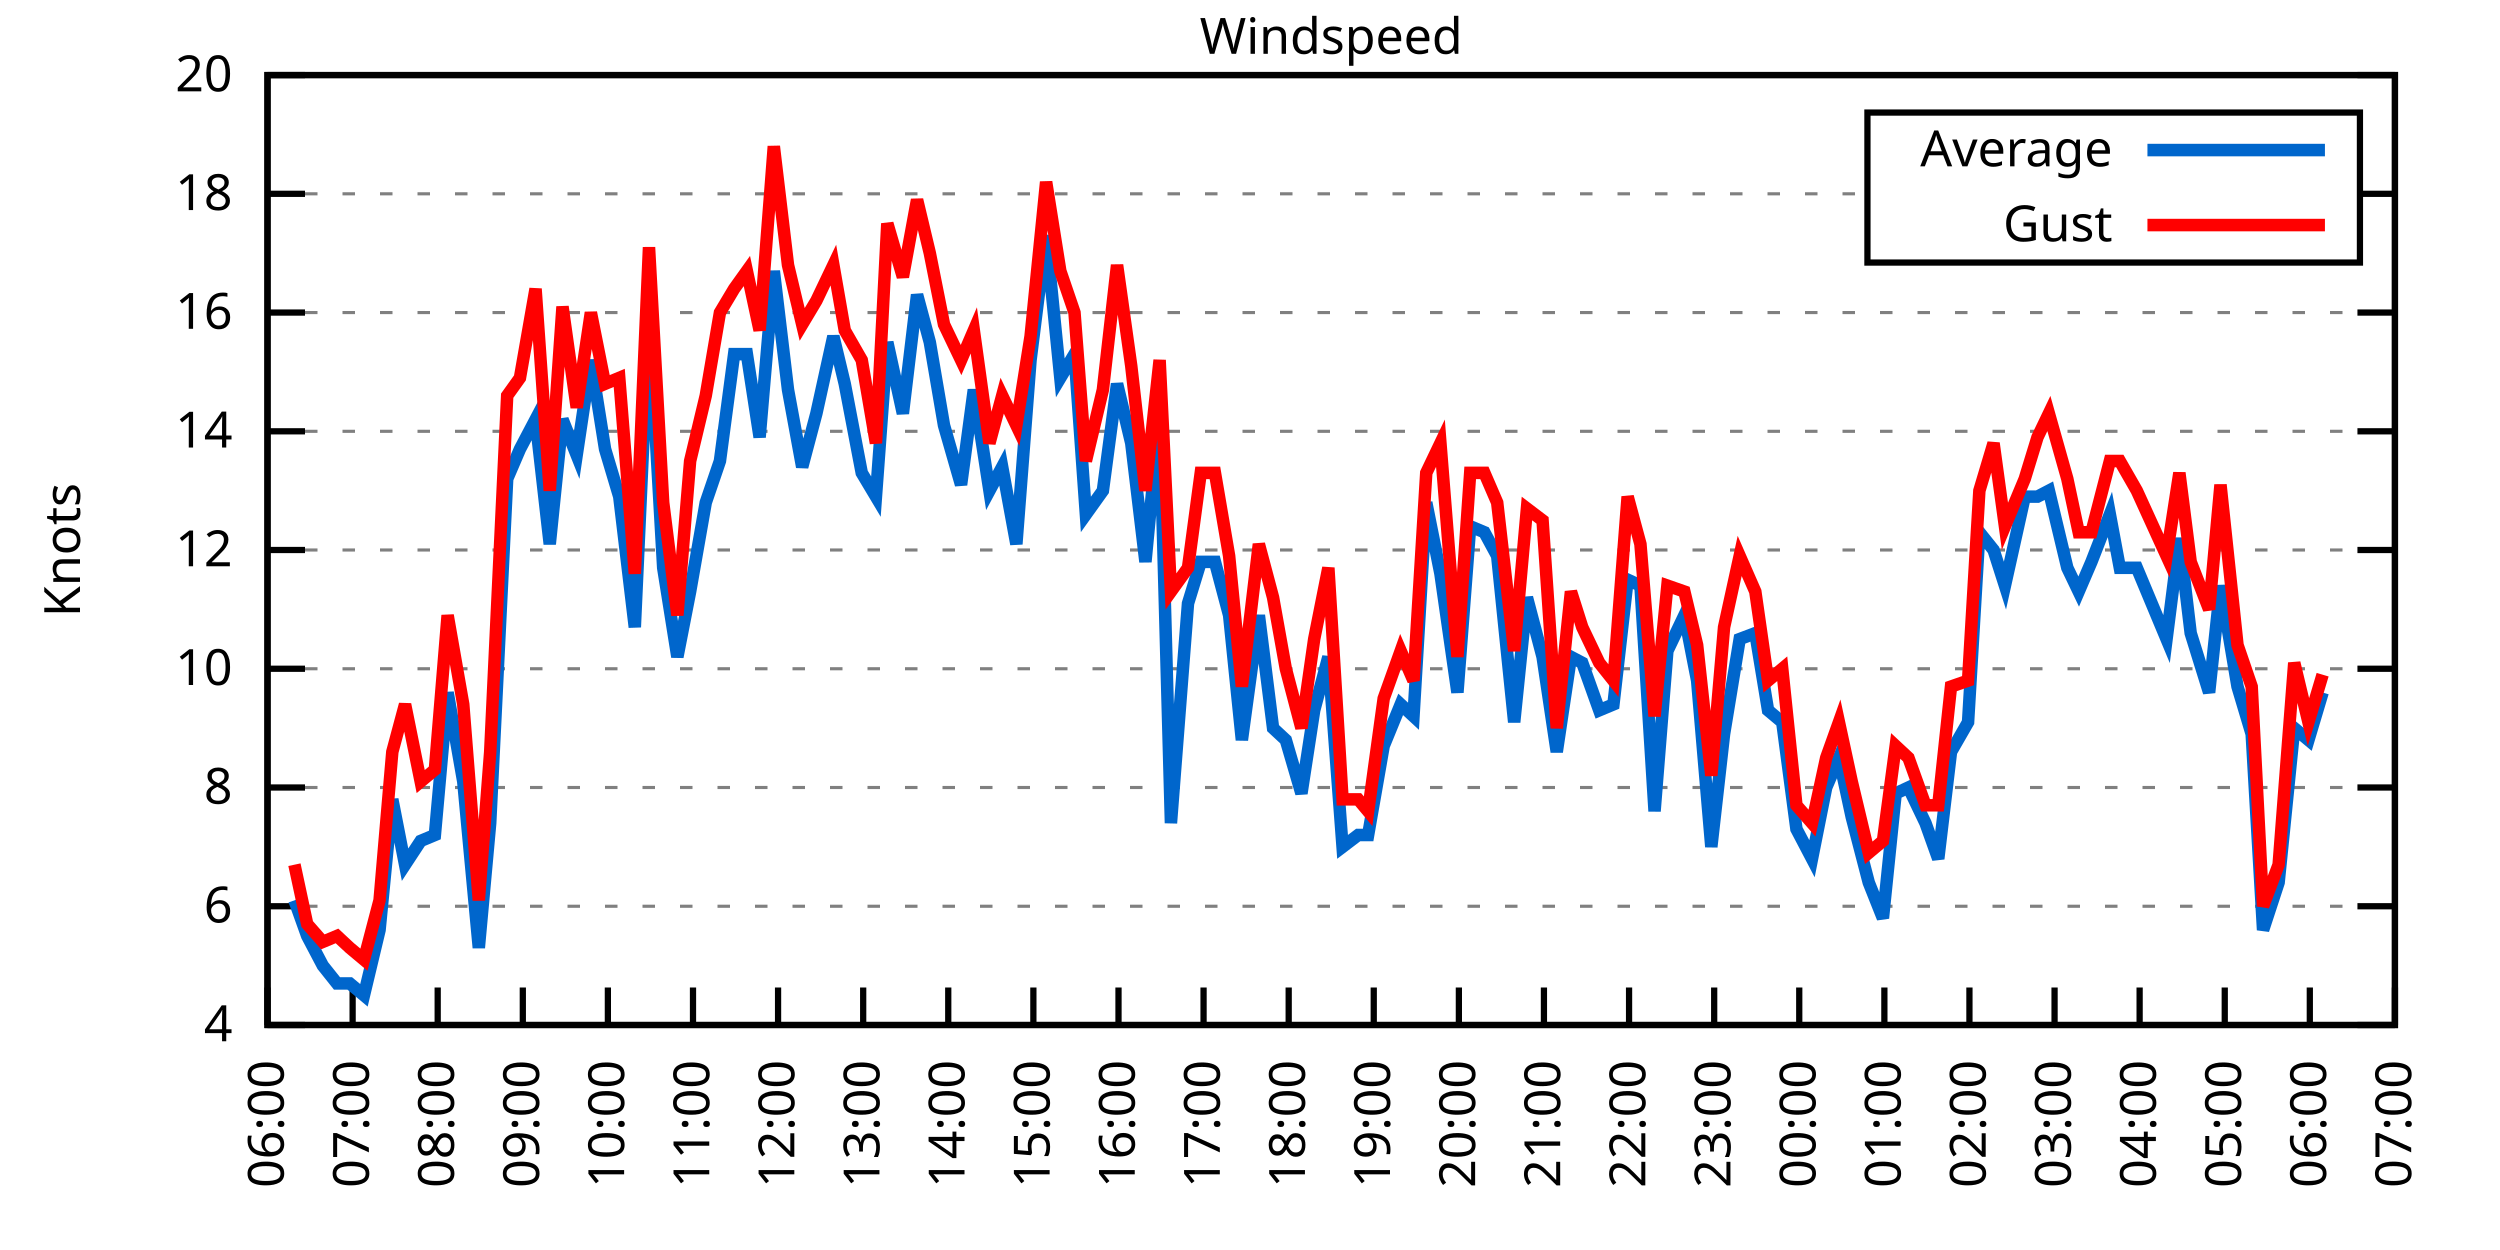
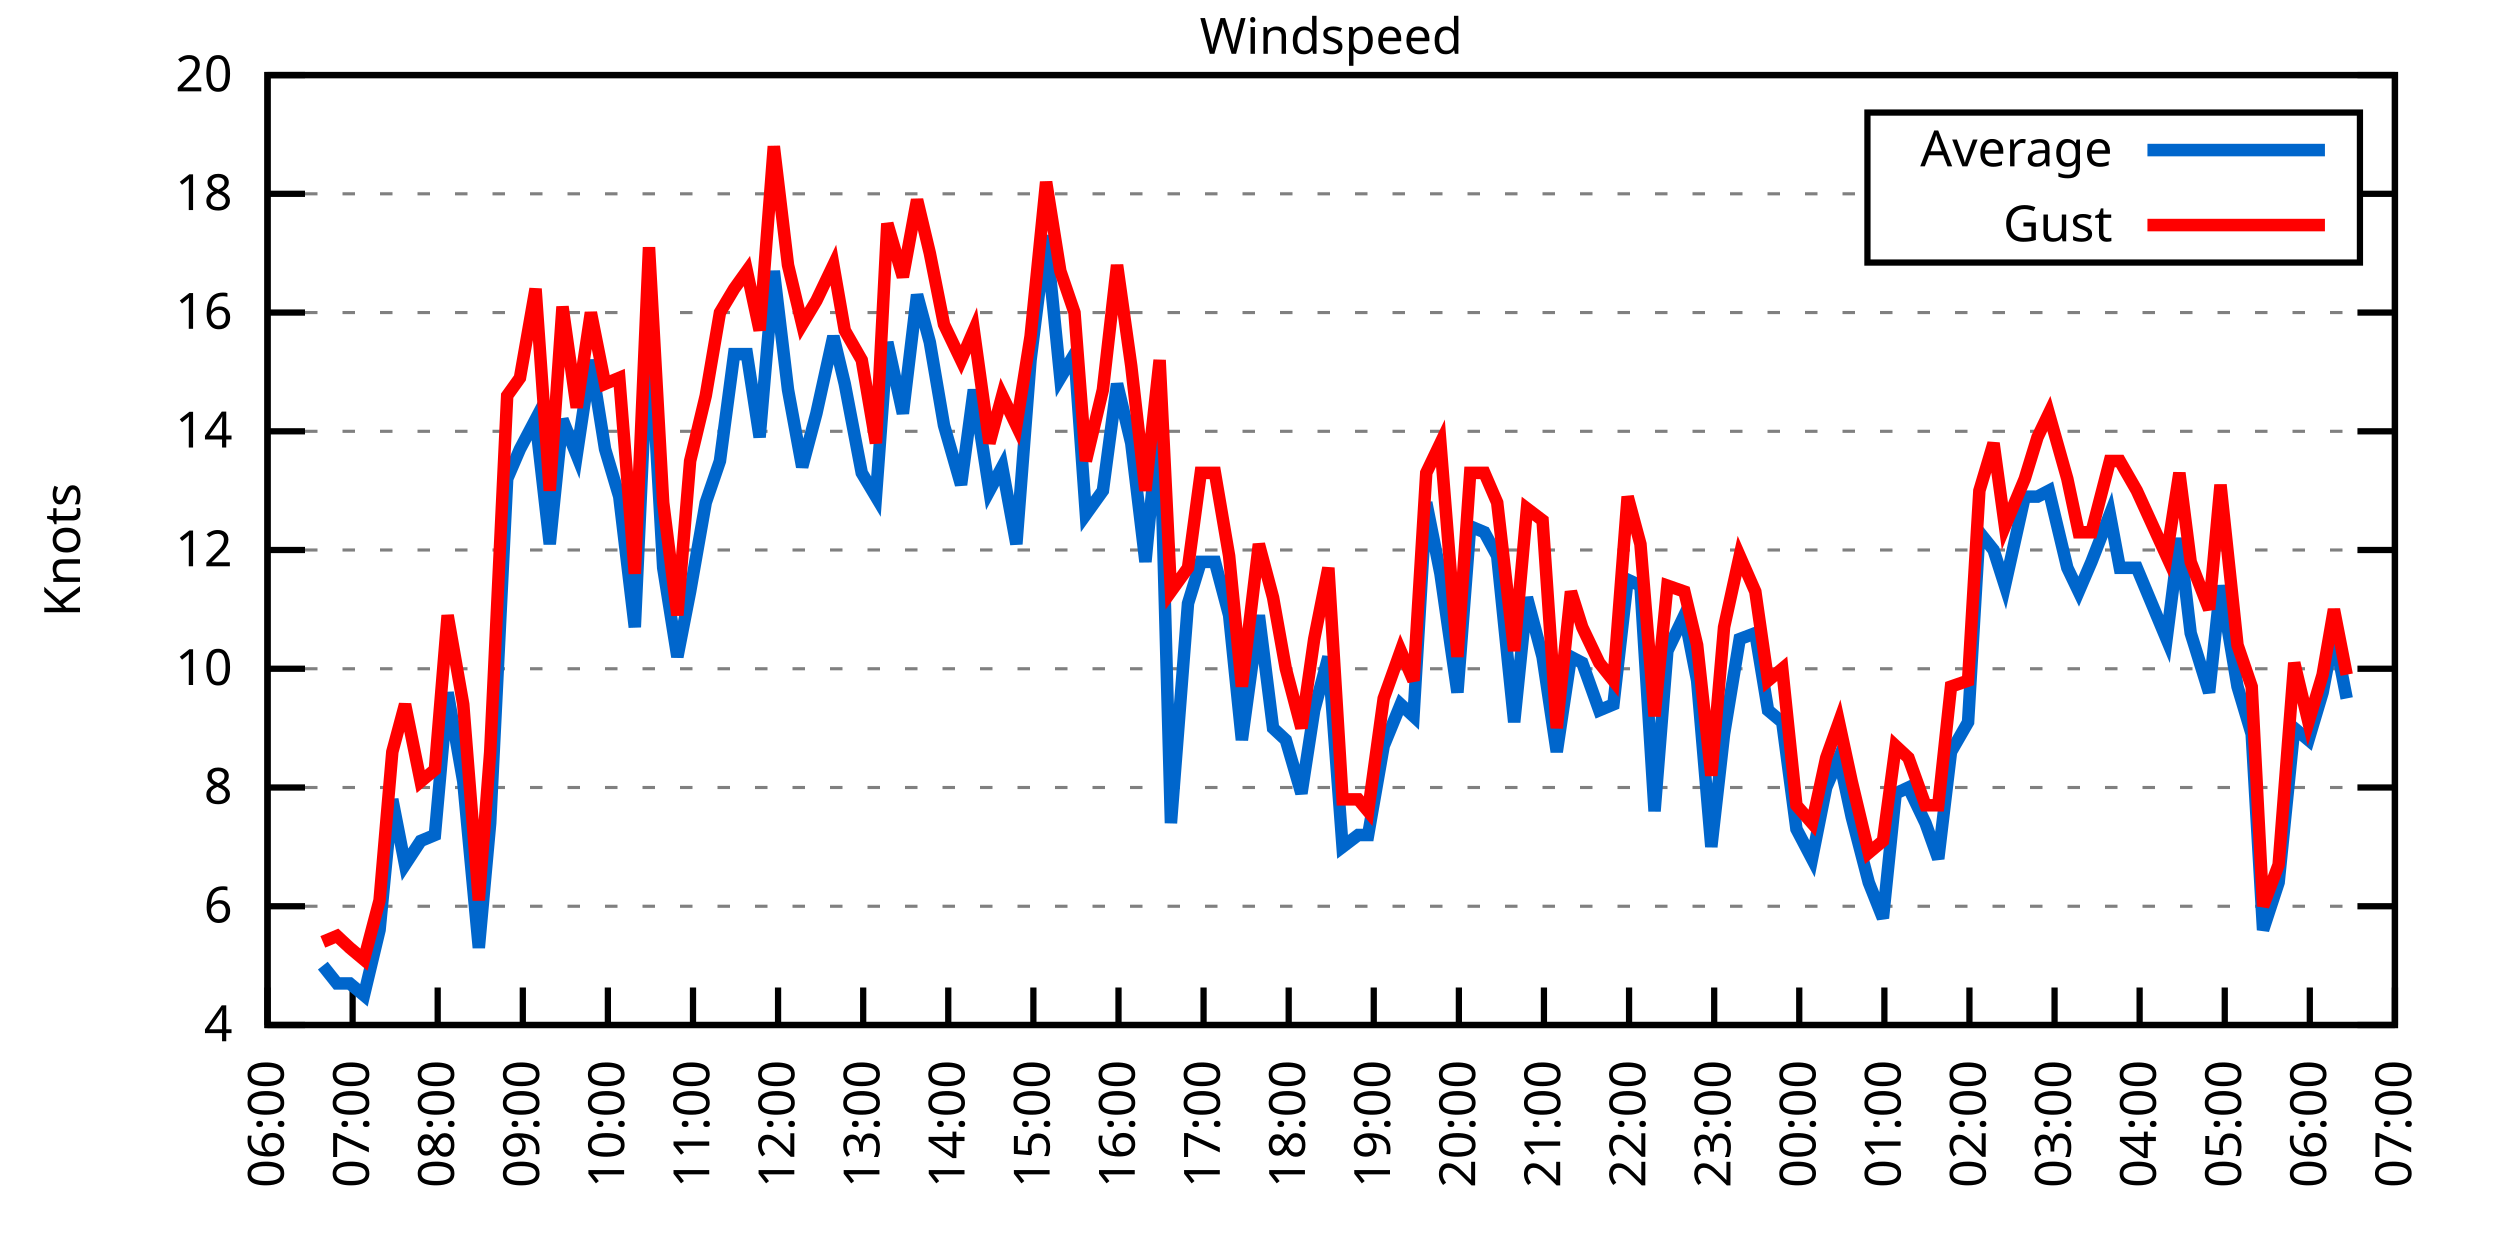
<svg xmlns="http://www.w3.org/2000/svg" xmlns:xlink="http://www.w3.org/1999/xlink" width="400" height="200" viewBox="0 0 400 200">
  <g id="gnuplot_canvas">
    <rect x="0" y="0" width="400" height="200" fill="none" />
    <defs>
      <circle id="gpDot" r="0.5" stroke-width="0.5" stroke="currentColor" />
      <path id="gpPt0" stroke-width="0.333" stroke="currentColor" d="M-1,0 h2 M0,-1 v2" />
      <path id="gpPt1" stroke-width="0.333" stroke="currentColor" d="M-1,-1 L1,1 M1,-1 L-1,1" />
      <path id="gpPt2" stroke-width="0.333" stroke="currentColor" d="M-1,0 L1,0 M0,-1 L0,1 M-1,-1 L1,1 M-1,1 L1,-1" />
      <rect id="gpPt3" stroke-width="0.333" stroke="currentColor" x="-1" y="-1" width="2" height="2" />
      <rect id="gpPt4" stroke-width="0.333" stroke="currentColor" fill="currentColor" x="-1" y="-1" width="2" height="2" />
      <circle id="gpPt5" stroke-width="0.333" stroke="currentColor" cx="0" cy="0" r="1" />
      <use xlink:href="#gpPt5" id="gpPt6" fill="currentColor" stroke="none" />
      <path id="gpPt7" stroke-width="0.333" stroke="currentColor" d="M0,-1.33 L-1.33,0.67 L1.33,0.67 z" />
      <use xlink:href="#gpPt7" id="gpPt8" fill="currentColor" stroke="none" />
      <use xlink:href="#gpPt7" id="gpPt9" stroke="currentColor" transform="rotate(180)" />
      <use xlink:href="#gpPt9" id="gpPt10" fill="currentColor" stroke="none" />
      <use xlink:href="#gpPt3" id="gpPt11" stroke="currentColor" transform="rotate(45)" />
      <use xlink:href="#gpPt11" id="gpPt12" fill="currentColor" stroke="none" />
      <path id="gpPt13" stroke-width="0.333" stroke="currentColor" d="M0,1.330 L1.265,0.411 L0.782,-1.067 L-0.782,-1.076 L-1.265,0.411 z" />
      <use xlink:href="#gpPt13" id="gpPt14" fill="currentColor" stroke="none" />
      <filter id="textbox" filterUnits="objectBoundingBox" x="0" y="0" height="1" width="1">
        <feFlood flood-color="white" flood-opacity="1" result="bgnd" />
        <feComposite in="SourceGraphic" in2="bgnd" operator="atop" />
      </filter>
      <filter id="greybox" filterUnits="objectBoundingBox" x="0" y="0" height="1" width="1">
        <feFlood flood-color="lightgrey" flood-opacity="1" result="grey" />
        <feComposite in="SourceGraphic" in2="grey" operator="atop" />
      </filter>
    </defs>
    <g fill="none" color="white" stroke="currentColor" stroke-width="1.00" stroke-linecap="butt" stroke-linejoin="miter">
</g>
    <g fill="none" color="black" stroke="currentColor" stroke-width="1.00" stroke-linecap="butt" stroke-linejoin="miter">
      <g stroke="none" shape-rendering="crispEdges">
        <polygon fill="rgb(255, 255, 255)" points="42.80,164.00 383.18,164.00 383.18,12.02 42.80,12.02 " />
      </g>
    </g>
    <g fill="none" color="black" stroke="currentColor" stroke-width="1.00" stroke-linecap="butt" stroke-linejoin="miter">
</g>
    <g fill="none" color="black" stroke="black" stroke-width="0.50" stroke-linecap="butt" stroke-linejoin="miter">
</g>
    <g fill="none" color="gray" stroke="currentColor" stroke-width="0.50" stroke-linecap="butt" stroke-linejoin="miter">
      <path stroke="gray" stroke-dasharray="2,4" class="gridline" d="M42.80,164.00 L383.19,164.00  " />
    </g>
    <g fill="none" color="gray" stroke="gray" stroke-width="1.00" stroke-linecap="butt" stroke-linejoin="miter">
</g>
    <g fill="none" color="black" stroke="currentColor" stroke-width="1.00" stroke-linecap="butt" stroke-linejoin="miter">
      <path stroke="black" d="M42.80,164.00 L48.80,164.00 M383.19,164.00 L377.19,164.00  " />
      <g transform="translate(37.20,166.60)" stroke="none" fill="black" font-family="Sans" font-size="8.00" text-anchor="end">
        <text>
          <tspan font-family="Sans"> 4</tspan>
        </text>
      </g>
    </g>
    <g fill="none" color="black" stroke="currentColor" stroke-width="1.00" stroke-linecap="butt" stroke-linejoin="miter">
</g>
    <g fill="none" color="black" stroke="black" stroke-width="0.50" stroke-linecap="butt" stroke-linejoin="miter">
</g>
    <g fill="none" color="gray" stroke="currentColor" stroke-width="0.50" stroke-linecap="butt" stroke-linejoin="miter">
      <path stroke="gray" stroke-dasharray="2,4" class="gridline" d="M42.80,145.00 L383.19,145.00  " />
    </g>
    <g fill="none" color="gray" stroke="gray" stroke-width="1.00" stroke-linecap="butt" stroke-linejoin="miter">
</g>
    <g fill="none" color="black" stroke="currentColor" stroke-width="1.00" stroke-linecap="butt" stroke-linejoin="miter">
      <path stroke="black" d="M42.80,145.00 L48.80,145.00 M383.19,145.00 L377.19,145.00  " />
      <g transform="translate(37.20,147.60)" stroke="none" fill="black" font-family="Sans" font-size="8.00" text-anchor="end">
        <text>
          <tspan font-family="Sans"> 6</tspan>
        </text>
      </g>
    </g>
    <g fill="none" color="black" stroke="currentColor" stroke-width="1.00" stroke-linecap="butt" stroke-linejoin="miter">
</g>
    <g fill="none" color="black" stroke="black" stroke-width="0.50" stroke-linecap="butt" stroke-linejoin="miter">
</g>
    <g fill="none" color="gray" stroke="currentColor" stroke-width="0.50" stroke-linecap="butt" stroke-linejoin="miter">
      <path stroke="gray" stroke-dasharray="2,4" class="gridline" d="M42.80,126.00 L383.19,126.00  " />
    </g>
    <g fill="none" color="gray" stroke="gray" stroke-width="1.00" stroke-linecap="butt" stroke-linejoin="miter">
</g>
    <g fill="none" color="black" stroke="currentColor" stroke-width="1.00" stroke-linecap="butt" stroke-linejoin="miter">
      <path stroke="black" d="M42.80,126.00 L48.80,126.00 M383.19,126.00 L377.19,126.00  " />
      <g transform="translate(37.20,128.60)" stroke="none" fill="black" font-family="Sans" font-size="8.00" text-anchor="end">
        <text>
          <tspan font-family="Sans"> 8</tspan>
        </text>
      </g>
    </g>
    <g fill="none" color="black" stroke="currentColor" stroke-width="1.00" stroke-linecap="butt" stroke-linejoin="miter">
</g>
    <g fill="none" color="black" stroke="black" stroke-width="0.50" stroke-linecap="butt" stroke-linejoin="miter">
</g>
    <g fill="none" color="gray" stroke="currentColor" stroke-width="0.50" stroke-linecap="butt" stroke-linejoin="miter">
      <path stroke="gray" stroke-dasharray="2,4" class="gridline" d="M42.80,107.00 L383.19,107.00  " />
    </g>
    <g fill="none" color="gray" stroke="gray" stroke-width="1.00" stroke-linecap="butt" stroke-linejoin="miter">
</g>
    <g fill="none" color="black" stroke="currentColor" stroke-width="1.00" stroke-linecap="butt" stroke-linejoin="miter">
      <path stroke="black" d="M42.80,107.00 L48.80,107.00 M383.19,107.00 L377.19,107.00  " />
      <g transform="translate(37.20,109.60)" stroke="none" fill="black" font-family="Sans" font-size="8.00" text-anchor="end">
        <text>
          <tspan font-family="Sans"> 10</tspan>
        </text>
      </g>
    </g>
    <g fill="none" color="black" stroke="currentColor" stroke-width="1.00" stroke-linecap="butt" stroke-linejoin="miter">
</g>
    <g fill="none" color="black" stroke="black" stroke-width="0.50" stroke-linecap="butt" stroke-linejoin="miter">
</g>
    <g fill="none" color="gray" stroke="currentColor" stroke-width="0.50" stroke-linecap="butt" stroke-linejoin="miter">
      <path stroke="gray" stroke-dasharray="2,4" class="gridline" d="M42.80,88.00 L383.19,88.00  " />
    </g>
    <g fill="none" color="gray" stroke="gray" stroke-width="1.00" stroke-linecap="butt" stroke-linejoin="miter">
</g>
    <g fill="none" color="black" stroke="currentColor" stroke-width="1.00" stroke-linecap="butt" stroke-linejoin="miter">
      <path stroke="black" d="M42.80,88.00 L48.80,88.00 M383.19,88.00 L377.19,88.00  " />
      <g transform="translate(37.20,90.60)" stroke="none" fill="black" font-family="Sans" font-size="8.00" text-anchor="end">
        <text>
          <tspan font-family="Sans"> 12</tspan>
        </text>
      </g>
    </g>
    <g fill="none" color="black" stroke="currentColor" stroke-width="1.00" stroke-linecap="butt" stroke-linejoin="miter">
</g>
    <g fill="none" color="black" stroke="black" stroke-width="0.50" stroke-linecap="butt" stroke-linejoin="miter">
</g>
    <g fill="none" color="gray" stroke="currentColor" stroke-width="0.50" stroke-linecap="butt" stroke-linejoin="miter">
      <path stroke="gray" stroke-dasharray="2,4" class="gridline" d="M42.80,69.01 L383.19,69.01  " />
    </g>
    <g fill="none" color="gray" stroke="gray" stroke-width="1.00" stroke-linecap="butt" stroke-linejoin="miter">
</g>
    <g fill="none" color="black" stroke="currentColor" stroke-width="1.00" stroke-linecap="butt" stroke-linejoin="miter">
      <path stroke="black" d="M42.80,69.01 L48.80,69.01 M383.19,69.01 L377.19,69.01  " />
      <g transform="translate(37.20,71.61)" stroke="none" fill="black" font-family="Sans" font-size="8.00" text-anchor="end">
        <text>
          <tspan font-family="Sans"> 14</tspan>
        </text>
      </g>
    </g>
    <g fill="none" color="black" stroke="currentColor" stroke-width="1.00" stroke-linecap="butt" stroke-linejoin="miter">
</g>
    <g fill="none" color="black" stroke="black" stroke-width="0.50" stroke-linecap="butt" stroke-linejoin="miter">
</g>
    <g fill="none" color="gray" stroke="currentColor" stroke-width="0.50" stroke-linecap="butt" stroke-linejoin="miter">
      <path stroke="gray" stroke-dasharray="2,4" class="gridline" d="M42.80,50.01 L383.19,50.01  " />
    </g>
    <g fill="none" color="gray" stroke="gray" stroke-width="1.00" stroke-linecap="butt" stroke-linejoin="miter">
</g>
    <g fill="none" color="black" stroke="currentColor" stroke-width="1.00" stroke-linecap="butt" stroke-linejoin="miter">
      <path stroke="black" d="M42.80,50.01 L48.80,50.01 M383.19,50.01 L377.19,50.01  " />
      <g transform="translate(37.20,52.61)" stroke="none" fill="black" font-family="Sans" font-size="8.00" text-anchor="end">
        <text>
          <tspan font-family="Sans"> 16</tspan>
        </text>
      </g>
    </g>
    <g fill="none" color="black" stroke="currentColor" stroke-width="1.00" stroke-linecap="butt" stroke-linejoin="miter">
</g>
    <g fill="none" color="black" stroke="black" stroke-width="0.50" stroke-linecap="butt" stroke-linejoin="miter">
</g>
    <g fill="none" color="gray" stroke="currentColor" stroke-width="0.50" stroke-linecap="butt" stroke-linejoin="miter">
      <path stroke="gray" stroke-dasharray="2,4" class="gridline" d="M42.80,31.01 L298.79,31.01 M377.59,31.01 L383.19,31.01  " />
    </g>
    <g fill="none" color="gray" stroke="gray" stroke-width="1.00" stroke-linecap="butt" stroke-linejoin="miter">
</g>
    <g fill="none" color="black" stroke="currentColor" stroke-width="1.00" stroke-linecap="butt" stroke-linejoin="miter">
      <path stroke="black" d="M42.80,31.01 L48.80,31.01 M383.19,31.01 L377.19,31.01  " />
      <g transform="translate(37.20,33.61)" stroke="none" fill="black" font-family="Sans" font-size="8.00" text-anchor="end">
        <text>
          <tspan font-family="Sans"> 18</tspan>
        </text>
      </g>
    </g>
    <g fill="none" color="black" stroke="currentColor" stroke-width="1.00" stroke-linecap="butt" stroke-linejoin="miter">
</g>
    <g fill="none" color="black" stroke="black" stroke-width="0.50" stroke-linecap="butt" stroke-linejoin="miter">
</g>
    <g fill="none" color="gray" stroke="currentColor" stroke-width="0.50" stroke-linecap="butt" stroke-linejoin="miter">
      <path stroke="gray" stroke-dasharray="2,4" class="gridline" d="M42.80,12.01 L383.19,12.01  " />
    </g>
    <g fill="none" color="gray" stroke="gray" stroke-width="1.00" stroke-linecap="butt" stroke-linejoin="miter">
</g>
    <g fill="none" color="black" stroke="currentColor" stroke-width="1.00" stroke-linecap="butt" stroke-linejoin="miter">
      <path stroke="black" d="M42.80,12.01 L48.80,12.01 M383.19,12.01 L377.19,12.01  " />
      <g transform="translate(37.20,14.61)" stroke="none" fill="black" font-family="Sans" font-size="8.00" text-anchor="end">
        <text>
          <tspan font-family="Sans"> 20</tspan>
        </text>
      </g>
    </g>
    <g fill="none" color="black" stroke="currentColor" stroke-width="1.00" stroke-linecap="butt" stroke-linejoin="miter">
      <path stroke="black" d="M42.80,164.00 L42.80,158.00  " />
      <g transform="translate(45.40,169.60) rotate(270.00)" stroke="none" fill="black" font-family="Sans" font-size="8.00" text-anchor="end">
        <text>
          <tspan font-family="Sans">06:00</tspan>
        </text>
      </g>
    </g>
    <g fill="none" color="black" stroke="currentColor" stroke-width="1.00" stroke-linecap="butt" stroke-linejoin="miter">
      <path stroke="black" d="M56.42,164.00 L56.42,158.00  " />
      <g transform="translate(59.02,169.60) rotate(270.00)" stroke="none" fill="black" font-family="Sans" font-size="8.00" text-anchor="end">
        <text>
          <tspan font-family="Sans">07:00</tspan>
        </text>
      </g>
    </g>
    <g fill="none" color="black" stroke="currentColor" stroke-width="1.00" stroke-linecap="butt" stroke-linejoin="miter">
      <path stroke="black" d="M70.03,164.00 L70.03,158.00  " />
      <g transform="translate(72.63,169.60) rotate(270.00)" stroke="none" fill="black" font-family="Sans" font-size="8.00" text-anchor="end">
        <text>
          <tspan font-family="Sans">08:00</tspan>
        </text>
      </g>
    </g>
    <g fill="none" color="black" stroke="currentColor" stroke-width="1.00" stroke-linecap="butt" stroke-linejoin="miter">
      <path stroke="black" d="M83.65,164.00 L83.65,158.00  " />
      <g transform="translate(86.25,169.60) rotate(270.00)" stroke="none" fill="black" font-family="Sans" font-size="8.00" text-anchor="end">
        <text>
          <tspan font-family="Sans">09:00</tspan>
        </text>
      </g>
    </g>
    <g fill="none" color="black" stroke="currentColor" stroke-width="1.00" stroke-linecap="butt" stroke-linejoin="miter">
      <path stroke="black" d="M97.26,164.00 L97.26,158.00  " />
      <g transform="translate(99.86,169.60) rotate(270.00)" stroke="none" fill="black" font-family="Sans" font-size="8.00" text-anchor="end">
        <text>
          <tspan font-family="Sans">10:00</tspan>
        </text>
      </g>
    </g>
    <g fill="none" color="black" stroke="currentColor" stroke-width="1.00" stroke-linecap="butt" stroke-linejoin="miter">
      <path stroke="black" d="M110.88,164.00 L110.88,158.00  " />
      <g transform="translate(113.48,169.60) rotate(270.00)" stroke="none" fill="black" font-family="Sans" font-size="8.00" text-anchor="end">
        <text>
          <tspan font-family="Sans">11:00</tspan>
        </text>
      </g>
    </g>
    <g fill="none" color="black" stroke="currentColor" stroke-width="1.00" stroke-linecap="butt" stroke-linejoin="miter">
      <path stroke="black" d="M124.49,164.00 L124.49,158.00  " />
      <g transform="translate(127.09,169.60) rotate(270.00)" stroke="none" fill="black" font-family="Sans" font-size="8.00" text-anchor="end">
        <text>
          <tspan font-family="Sans">12:00</tspan>
        </text>
      </g>
    </g>
    <g fill="none" color="black" stroke="currentColor" stroke-width="1.00" stroke-linecap="butt" stroke-linejoin="miter">
      <path stroke="black" d="M138.11,164.00 L138.11,158.00  " />
      <g transform="translate(140.71,169.60) rotate(270.00)" stroke="none" fill="black" font-family="Sans" font-size="8.00" text-anchor="end">
        <text>
          <tspan font-family="Sans">13:00</tspan>
        </text>
      </g>
    </g>
    <g fill="none" color="black" stroke="currentColor" stroke-width="1.00" stroke-linecap="butt" stroke-linejoin="miter">
      <path stroke="black" d="M151.72,164.00 L151.72,158.00  " />
      <g transform="translate(154.32,169.60) rotate(270.00)" stroke="none" fill="black" font-family="Sans" font-size="8.00" text-anchor="end">
        <text>
          <tspan font-family="Sans">14:00</tspan>
        </text>
      </g>
    </g>
    <g fill="none" color="black" stroke="currentColor" stroke-width="1.00" stroke-linecap="butt" stroke-linejoin="miter">
      <path stroke="black" d="M165.34,164.00 L165.34,158.00  " />
      <g transform="translate(167.94,169.60) rotate(270.00)" stroke="none" fill="black" font-family="Sans" font-size="8.00" text-anchor="end">
        <text>
          <tspan font-family="Sans">15:00</tspan>
        </text>
      </g>
    </g>
    <g fill="none" color="black" stroke="currentColor" stroke-width="1.00" stroke-linecap="butt" stroke-linejoin="miter">
      <path stroke="black" d="M178.96,164.00 L178.96,158.00  " />
      <g transform="translate(181.56,169.60) rotate(270.00)" stroke="none" fill="black" font-family="Sans" font-size="8.00" text-anchor="end">
        <text>
          <tspan font-family="Sans">16:00</tspan>
        </text>
      </g>
    </g>
    <g fill="none" color="black" stroke="currentColor" stroke-width="1.00" stroke-linecap="butt" stroke-linejoin="miter">
      <path stroke="black" d="M192.57,164.00 L192.57,158.00  " />
      <g transform="translate(195.17,169.60) rotate(270.00)" stroke="none" fill="black" font-family="Sans" font-size="8.00" text-anchor="end">
        <text>
          <tspan font-family="Sans">17:00</tspan>
        </text>
      </g>
    </g>
    <g fill="none" color="black" stroke="currentColor" stroke-width="1.00" stroke-linecap="butt" stroke-linejoin="miter">
      <path stroke="black" d="M206.19,164.00 L206.19,158.00  " />
      <g transform="translate(208.79,169.60) rotate(270.00)" stroke="none" fill="black" font-family="Sans" font-size="8.00" text-anchor="end">
        <text>
          <tspan font-family="Sans">18:00</tspan>
        </text>
      </g>
    </g>
    <g fill="none" color="black" stroke="currentColor" stroke-width="1.00" stroke-linecap="butt" stroke-linejoin="miter">
      <path stroke="black" d="M219.80,164.00 L219.80,158.00  " />
      <g transform="translate(222.40,169.60) rotate(270.00)" stroke="none" fill="black" font-family="Sans" font-size="8.00" text-anchor="end">
        <text>
          <tspan font-family="Sans">19:00</tspan>
        </text>
      </g>
    </g>
    <g fill="none" color="black" stroke="currentColor" stroke-width="1.00" stroke-linecap="butt" stroke-linejoin="miter">
      <path stroke="black" d="M233.42,164.00 L233.42,158.00  " />
      <g transform="translate(236.02,169.60) rotate(270.00)" stroke="none" fill="black" font-family="Sans" font-size="8.00" text-anchor="end">
        <text>
          <tspan font-family="Sans">20:00</tspan>
        </text>
      </g>
    </g>
    <g fill="none" color="black" stroke="currentColor" stroke-width="1.00" stroke-linecap="butt" stroke-linejoin="miter">
      <path stroke="black" d="M247.03,164.00 L247.03,158.00  " />
      <g transform="translate(249.63,169.60) rotate(270.00)" stroke="none" fill="black" font-family="Sans" font-size="8.00" text-anchor="end">
        <text>
          <tspan font-family="Sans">21:00</tspan>
        </text>
      </g>
    </g>
    <g fill="none" color="black" stroke="currentColor" stroke-width="1.00" stroke-linecap="butt" stroke-linejoin="miter">
      <path stroke="black" d="M260.65,164.00 L260.65,158.00  " />
      <g transform="translate(263.25,169.60) rotate(270.00)" stroke="none" fill="black" font-family="Sans" font-size="8.00" text-anchor="end">
        <text>
          <tspan font-family="Sans">22:00</tspan>
        </text>
      </g>
    </g>
    <g fill="none" color="black" stroke="currentColor" stroke-width="1.00" stroke-linecap="butt" stroke-linejoin="miter">
      <path stroke="black" d="M274.27,164.00 L274.27,158.00  " />
      <g transform="translate(276.87,169.60) rotate(270.00)" stroke="none" fill="black" font-family="Sans" font-size="8.00" text-anchor="end">
        <text>
          <tspan font-family="Sans">23:00</tspan>
        </text>
      </g>
    </g>
    <g fill="none" color="black" stroke="currentColor" stroke-width="1.00" stroke-linecap="butt" stroke-linejoin="miter">
      <path stroke="black" d="M287.88,164.00 L287.88,158.00  " />
      <g transform="translate(290.48,169.60) rotate(270.00)" stroke="none" fill="black" font-family="Sans" font-size="8.00" text-anchor="end">
        <text>
          <tspan font-family="Sans">00:00</tspan>
        </text>
      </g>
    </g>
    <g fill="none" color="black" stroke="currentColor" stroke-width="1.00" stroke-linecap="butt" stroke-linejoin="miter">
      <path stroke="black" d="M301.50,164.00 L301.50,158.00  " />
      <g transform="translate(304.10,169.60) rotate(270.00)" stroke="none" fill="black" font-family="Sans" font-size="8.00" text-anchor="end">
        <text>
          <tspan font-family="Sans">01:00</tspan>
        </text>
      </g>
    </g>
    <g fill="none" color="black" stroke="currentColor" stroke-width="1.00" stroke-linecap="butt" stroke-linejoin="miter">
      <path stroke="black" d="M315.11,164.00 L315.11,158.00  " />
      <g transform="translate(317.71,169.60) rotate(270.00)" stroke="none" fill="black" font-family="Sans" font-size="8.00" text-anchor="end">
        <text>
          <tspan font-family="Sans">02:00</tspan>
        </text>
      </g>
    </g>
    <g fill="none" color="black" stroke="currentColor" stroke-width="1.00" stroke-linecap="butt" stroke-linejoin="miter">
      <path stroke="black" d="M328.73,164.00 L328.73,158.00  " />
      <g transform="translate(331.33,169.60) rotate(270.00)" stroke="none" fill="black" font-family="Sans" font-size="8.00" text-anchor="end">
        <text>
          <tspan font-family="Sans">03:00</tspan>
        </text>
      </g>
    </g>
    <g fill="none" color="black" stroke="currentColor" stroke-width="1.00" stroke-linecap="butt" stroke-linejoin="miter">
      <path stroke="black" d="M342.34,164.00 L342.34,158.00  " />
      <g transform="translate(344.94,169.60) rotate(270.00)" stroke="none" fill="black" font-family="Sans" font-size="8.00" text-anchor="end">
        <text>
          <tspan font-family="Sans">04:00</tspan>
        </text>
      </g>
    </g>
    <g fill="none" color="black" stroke="currentColor" stroke-width="1.00" stroke-linecap="butt" stroke-linejoin="miter">
      <path stroke="black" d="M355.96,164.00 L355.96,158.00  " />
      <g transform="translate(358.56,169.60) rotate(270.00)" stroke="none" fill="black" font-family="Sans" font-size="8.00" text-anchor="end">
        <text>
          <tspan font-family="Sans">05:00</tspan>
        </text>
      </g>
    </g>
    <g fill="none" color="black" stroke="currentColor" stroke-width="1.00" stroke-linecap="butt" stroke-linejoin="miter">
      <path stroke="black" d="M369.57,164.00 L369.57,158.00  " />
      <g transform="translate(372.17,169.60) rotate(270.00)" stroke="none" fill="black" font-family="Sans" font-size="8.00" text-anchor="end">
        <text>
          <tspan font-family="Sans">06:00</tspan>
        </text>
      </g>
    </g>
    <g fill="none" color="black" stroke="currentColor" stroke-width="1.00" stroke-linecap="butt" stroke-linejoin="miter">
      <path stroke="black" d="M383.19,164.00 L383.19,158.00  " />
      <g transform="translate(385.79,169.60) rotate(270.00)" stroke="none" fill="black" font-family="Sans" font-size="8.00" text-anchor="end">
        <text>
          <tspan font-family="Sans">07:00</tspan>
        </text>
      </g>
    </g>
    <g fill="none" color="black" stroke="currentColor" stroke-width="1.00" stroke-linecap="butt" stroke-linejoin="miter">
</g>
    <g fill="none" color="black" stroke="currentColor" stroke-width="1.00" stroke-linecap="butt" stroke-linejoin="miter">
      <path stroke="black" d="M42.80,12.01 L42.80,164.00 L383.19,164.00 L383.19,12.01 L42.80,12.01 Z  " />
    </g>
    <g fill="none" color="black" stroke="currentColor" stroke-width="1.00" stroke-linecap="butt" stroke-linejoin="miter">
</g>
    <g fill="none" color="black" stroke="currentColor" stroke-width="1.00" stroke-linecap="butt" stroke-linejoin="miter">
      <path stroke="black" d="M298.79,42.01 L298.79,18.01 L377.59,18.01 L377.59,42.01 L298.79,42.01 Z  " />
    </g>
    <g id="Windspeed_plot_1">
      <g fill="none" color="white" stroke="black" stroke-width="2.00" stroke-linecap="butt" stroke-linejoin="miter">
</g>
      <g fill="none" color="black" stroke="currentColor" stroke-width="2.00" stroke-linecap="butt" stroke-linejoin="miter">
        <g transform="translate(337.99,26.61)" stroke="none" fill="black" font-family="Sans" font-size="8.00" text-anchor="end">
          <text>
            <tspan font-family="Sans">Average</tspan>
          </text>
        </g>
      </g>
      <g fill="none" color="black" stroke="currentColor" stroke-width="2.00" stroke-linecap="butt" stroke-linejoin="miter">
-         <path stroke="rgb(  0, 102, 204)" d="M343.59,24.01 L371.99,24.01 M47.11,144.05 L49.15,149.75 L51.65,154.50 L53.92,157.35 L55.96,157.35 L58.23,159.25   L60.73,148.80 L62.77,127.90 L64.81,138.35 L67.31,134.55 L69.58,133.60 L71.62,110.80 L74.12,125.05 L76.61,151.65   L78.43,131.70 L81.15,76.61 L83.19,71.86 L85.69,67.11 L87.96,87.06 L90.00,67.11 L92.27,72.81 L94.54,57.61   L96.81,71.86 L99.08,79.46 L101.57,100.35 L103.84,50.96 L106.11,90.85 L108.38,105.10 L110.42,94.65 L112.92,80.41   L115.19,73.76 L117.46,56.66 L119.50,56.66 L121.54,69.96 L123.81,43.36 L126.08,62.36 L128.35,74.71 L130.62,66.16   L133.34,53.81 L135.16,61.41 L137.88,75.66 L140.15,79.46 L141.97,54.76 L144.46,66.16 L146.73,47.16 L148.77,54.76   L151.04,68.06 L153.77,77.56 L155.81,62.36 L158.31,78.51 L160.35,74.71 L162.62,87.06 L164.89,57.61 L167.38,37.66   L169.65,60.46 L171.92,56.66 L173.74,82.31 L176.46,78.51 L178.73,61.41 L181.00,70.91 L183.27,89.90 L185.54,66.16   L187.35,131.70 L190.08,96.55 L192.12,89.90 L194.39,89.90 L196.66,98.45 L198.70,118.40 L201.42,98.45 L203.69,116.50   L205.73,118.40 L208.23,126.95 L210.27,113.65 L212.54,105.10 L214.81,135.50 L217.31,133.60 L218.90,133.60 L221.39,119.35   L224.11,112.70 L226.16,114.60 L228.20,80.41 L230.47,91.80 L233.19,110.80 L235.23,84.21 L237.50,85.16 L239.55,88.95   L242.27,115.55 L244.31,95.60 L246.81,105.10 L249.08,120.30 L251.35,105.10 L253.16,106.05 L255.88,113.65 L258.15,112.70   L260.42,92.75 L262.47,93.70 L264.73,129.80 L266.78,104.15 L269.50,98.45 L271.54,108.90 L273.81,135.50 L275.85,117.45   L278.35,102.25 L280.85,101.30 L282.89,113.65 L285.16,115.55 L287.43,132.65 L289.92,137.40 L292.19,126.00 L294.23,121.25   L296.28,130.75 L299.00,141.20 L301.27,146.90 L303.31,126.95 L305.35,126.00 L308.08,131.70 L310.12,137.40 L312.16,120.30   L314.89,115.55 L316.70,85.16 L318.97,88.00 L320.79,93.70 L323.96,79.46 L326.00,79.46 L327.82,78.51 L330.77,90.85   L332.59,94.65 L334.63,89.90 L337.58,82.31 L339.17,90.85 L341.89,90.85 L346.65,102.25 L348.70,86.11 L350.51,101.30   L353.46,110.80 L355.28,93.70 L358.00,109.85 L360.27,117.45 L362.09,148.80 L364.58,141.20 L367.08,116.50 L369.35,118.40   L371.62,110.80  " />
+         <path stroke="rgb(  0, 102, 204)" d="M343.59,24.01 L371.99,24.01 M51.65,154.50 L53.92,157.35 L55.96,157.35 L58.23,159.25 L60.73,148.80 L62.77,127.90   L64.81,138.35 L67.31,134.55 L69.58,133.60 L71.62,110.80 L74.12,125.05 L76.61,151.65 L78.43,131.70 L81.15,76.61   L83.19,71.86 L85.69,67.11 L87.96,87.06 L90.00,67.11 L92.27,72.81 L94.54,57.61 L96.81,71.86 L99.08,79.46   L101.57,100.35 L103.84,50.96 L106.11,90.85 L108.38,105.10 L110.42,94.65 L112.92,80.41 L115.19,73.76 L117.46,56.66   L119.50,56.66 L121.54,69.96 L123.81,43.36 L126.08,62.36 L128.35,74.71 L130.62,66.16 L133.34,53.81 L135.16,61.41   L137.88,75.66 L140.15,79.46 L141.97,54.76 L144.46,66.16 L146.73,47.16 L148.77,54.76 L151.04,68.06 L153.77,77.56   L155.81,62.36 L158.31,78.51 L160.35,74.71 L162.62,87.06 L164.89,57.61 L167.38,37.66 L169.65,60.46 L171.92,56.66   L173.74,82.31 L176.46,78.51 L178.73,61.41 L181.00,70.91 L183.27,89.90 L185.54,66.16 L187.35,131.70 L190.08,96.55   L192.12,89.90 L194.39,89.90 L196.66,98.45 L198.70,118.40 L201.42,98.45 L203.69,116.50 L205.73,118.40 L208.23,126.95   L210.27,113.65 L212.54,105.10 L214.81,135.50 L217.31,133.60 L218.90,133.60 L221.39,119.35 L224.11,112.70 L226.16,114.60   L228.20,80.41 L230.47,91.80 L233.19,110.80 L235.23,84.21 L237.50,85.16 L239.55,88.95 L242.27,115.55 L244.31,95.60   L246.81,105.10 L249.08,120.30 L251.35,105.10 L253.16,106.05 L255.88,113.65 L258.15,112.70 L260.42,92.75 L262.47,93.70   L264.73,129.80 L266.78,104.15 L269.50,98.45 L271.54,108.90 L273.81,135.50 L275.85,117.45 L278.35,102.25 L280.85,101.30   L282.89,113.65 L285.16,115.55 L287.43,132.65 L289.92,137.40 L292.19,126.00 L294.23,121.25 L296.28,130.75 L299.00,141.20   L301.27,146.90 L303.31,126.95 L305.35,126.00 L308.08,131.70 L310.12,137.40 L312.16,120.30 L314.89,115.55 L316.70,85.16   L318.97,88.00 L320.79,93.70 L323.96,79.46 L326.00,79.46 L327.82,78.51 L330.77,90.85 L332.59,94.65 L334.63,89.90   L337.58,82.31 L339.17,90.85 L341.89,90.85 L346.65,102.25 L348.70,86.11 L350.51,101.30 L353.46,110.80 L355.28,93.70   L358.00,109.85 L360.27,117.45 L362.09,148.80 L364.58,141.20 L367.08,116.50 L369.35,118.40 L371.62,110.80 L373.43,101.30   L375.47,111.75  " />
      </g>
    </g>
    <g id="Windspeed_plot_2">
      <g fill="none" color="black" stroke="currentColor" stroke-width="2.00" stroke-linecap="butt" stroke-linejoin="miter">
        <g transform="translate(337.99,38.61)" stroke="none" fill="black" font-family="Sans" font-size="8.00" text-anchor="end">
          <text>
            <tspan font-family="Sans">Gust</tspan>
          </text>
        </g>
      </g>
      <g fill="none" color="black" stroke="currentColor" stroke-width="2.00" stroke-linecap="butt" stroke-linejoin="miter">
-         <path stroke="rgb(255,   0,   0)" d="M343.59,36.01 L371.99,36.01 M47.11,138.35 L49.15,147.85 L51.65,150.70 L53.92,149.75 L55.96,151.65 L58.23,153.55   L60.73,144.05 L62.77,120.30 L64.81,112.70 L67.31,125.05 L69.58,123.15 L71.62,98.45 L74.12,112.70 L76.61,144.05   L78.43,120.30 L81.15,63.31 L83.19,60.46 L85.69,46.21 L87.96,78.51 L90.00,49.06 L92.27,65.21 L94.54,50.01   L96.81,61.41 L99.08,60.46 L101.57,91.80 L103.84,39.56 L106.11,80.41 L108.38,98.45 L110.42,73.76 L112.92,63.31   L115.19,50.01 L117.46,46.21 L119.50,43.36 L121.54,52.86 L123.81,23.41 L126.08,42.41 L128.35,51.91 L130.62,48.11   L133.34,42.41 L135.16,52.86 L137.88,57.61 L140.15,70.91 L141.97,35.76 L144.46,44.31 L146.73,31.96 L148.77,40.51   L151.04,51.91 L153.77,57.61 L155.81,52.86 L158.31,70.91 L160.35,63.31 L162.62,68.06 L164.89,53.81 L167.38,29.11   L169.65,43.36 L171.92,50.01 L173.74,73.76 L176.46,62.36 L178.73,42.41 L181.00,58.56 L183.27,78.51 L185.54,57.61   L187.35,94.65 L190.08,90.85 L192.12,75.66 L194.39,75.66 L196.66,88.95 L198.70,109.85 L201.42,87.06 L203.69,95.60   L205.73,107.00 L208.23,116.50 L210.27,102.25 L212.54,90.85 L214.81,127.90 L217.31,127.90 L218.90,129.80 L221.39,111.75   L224.11,104.15 L226.16,108.90 L228.20,75.66 L230.47,70.91 L233.19,105.10 L235.23,75.66 L237.50,75.66 L239.55,80.41   L242.27,104.15 L244.31,81.36 L246.81,83.26 L249.08,116.50 L251.35,94.65 L253.16,100.35 L255.88,106.05 L258.15,108.90   L260.42,79.46 L262.47,87.06 L264.73,114.60 L266.78,93.70 L269.50,94.65 L271.54,103.20 L273.81,124.10 L275.85,100.35   L278.35,88.95 L280.85,94.65 L282.89,108.90 L285.16,107.00 L287.43,128.85 L289.92,131.70 L292.19,121.25 L294.23,115.55   L296.28,125.05 L299.00,136.45 L301.27,134.55 L303.31,119.35 L305.35,121.25 L308.08,128.85 L310.12,128.85 L312.16,109.85   L314.89,108.90 L316.70,78.51 L318.97,70.91 L320.79,84.21 L323.96,76.61 L326.00,69.96 L327.82,66.16 L330.77,76.61   L332.59,85.16 L334.63,85.16 L337.58,73.76 L339.17,73.76 L341.89,78.51 L346.65,88.95 L348.70,75.66 L350.51,89.90   L353.46,97.50 L355.28,77.56 L358.00,103.20 L360.27,109.85 L362.09,145.00 L364.58,138.35 L367.08,106.05 L369.35,115.55   L371.62,107.95  " />
+         <path stroke="rgb(255,   0,   0)" d="M343.59,36.01 L371.99,36.01 M51.65,150.70 L53.92,149.75 L55.96,151.65 L58.23,153.55 L60.73,144.05 L62.77,120.30   L64.81,112.70 L67.31,125.05 L69.58,123.15 L71.62,98.45 L74.12,112.70 L76.61,144.05 L78.43,120.30 L81.15,63.31   L83.19,60.46 L85.69,46.21 L87.96,78.51 L90.00,49.06 L92.27,65.21 L94.54,50.01 L96.81,61.41 L99.08,60.46   L101.57,91.80 L103.84,39.56 L106.11,80.41 L108.38,98.45 L110.42,73.76 L112.92,63.31 L115.19,50.01 L117.46,46.21   L119.50,43.36 L121.54,52.86 L123.81,23.41 L126.08,42.41 L128.35,51.91 L130.62,48.11 L133.34,42.41 L135.16,52.86   L137.88,57.61 L140.15,70.91 L141.97,35.76 L144.46,44.31 L146.73,31.96 L148.77,40.51 L151.04,51.91 L153.77,57.61   L155.81,52.86 L158.31,70.91 L160.35,63.31 L162.62,68.06 L164.89,53.81 L167.38,29.11 L169.65,43.36 L171.92,50.01   L173.74,73.76 L176.46,62.36 L178.73,42.41 L181.00,58.56 L183.27,78.51 L185.54,57.61 L187.35,94.65 L190.08,90.85   L192.12,75.66 L194.39,75.66 L196.66,88.95 L198.70,109.85 L201.42,87.06 L203.69,95.60 L205.73,107.00 L208.23,116.50   L210.27,102.25 L212.54,90.85 L214.81,127.90 L217.31,127.90 L218.90,129.80 L221.39,111.75 L224.11,104.15 L226.16,108.90   L228.20,75.66 L230.47,70.91 L233.19,105.10 L235.23,75.66 L237.50,75.66 L239.55,80.41 L242.27,104.15 L244.31,81.36   L246.81,83.26 L249.08,116.50 L251.35,94.65 L253.16,100.35 L255.88,106.05 L258.15,108.90 L260.42,79.46 L262.47,87.06   L264.73,114.60 L266.78,93.70 L269.50,94.65 L271.54,103.20 L273.81,124.10 L275.85,100.35 L278.35,88.95 L280.85,94.65   L282.89,108.90 L285.16,107.00 L287.43,128.85 L289.92,131.70 L292.19,121.25 L294.23,115.55 L296.28,125.05 L299.00,136.45   L301.27,134.55 L303.31,119.35 L305.35,121.25 L308.08,128.85 L310.12,128.85 L312.16,109.85 L314.89,108.90 L316.70,78.51   L318.97,70.91 L320.79,84.21 L323.96,76.61 L326.00,69.96 L327.82,66.16 L330.77,76.61 L332.59,85.16 L334.63,85.16   L337.58,73.76 L339.17,73.76 L341.89,78.51 L346.65,88.95 L348.70,75.66 L350.51,89.90 L353.46,97.50 L355.28,77.56   L358.00,103.20 L360.27,109.85 L362.09,145.00 L364.58,138.35 L367.08,106.05 L369.35,115.55 L371.62,107.95 L373.43,97.50   L375.47,107.95  " />
      </g>
    </g>
    <g fill="none" color="black" stroke="currentColor" stroke-width="2.00" stroke-linecap="butt" stroke-linejoin="miter">
</g>
    <g fill="none" color="black" stroke="black" stroke-width="1.00" stroke-linecap="butt" stroke-linejoin="miter">
</g>
    <g fill="none" color="black" stroke="currentColor" stroke-width="1.00" stroke-linecap="butt" stroke-linejoin="miter">
      <path stroke="black" d="M42.80,12.01 L42.80,164.00 L383.19,164.00 L383.19,12.01 L42.80,12.01 Z  " />
      <g transform="translate(12.80,88.01) rotate(270.00)" stroke="none" fill="black" font-family="Sans" font-size="8.00" text-anchor="middle">
        <text>
          <tspan font-family="Sans">Knots</tspan>
        </text>
      </g>
    </g>
    <g fill="none" color="black" stroke="currentColor" stroke-width="1.00" stroke-linecap="butt" stroke-linejoin="miter">
</g>
    <g fill="none" color="black" stroke="currentColor" stroke-width="1.00" stroke-linecap="butt" stroke-linejoin="miter">
      <g transform="translate(212.99,8.61)" stroke="none" fill="black" font-family="Sans" font-size="8.00" text-anchor="middle">
        <text>
          <tspan font-family="Sans">Windspeed</tspan>
        </text>
      </g>
    </g>
    <g fill="none" color="black" stroke="currentColor" stroke-width="1.00" stroke-linecap="butt" stroke-linejoin="miter">
</g>
  </g>
</svg>
